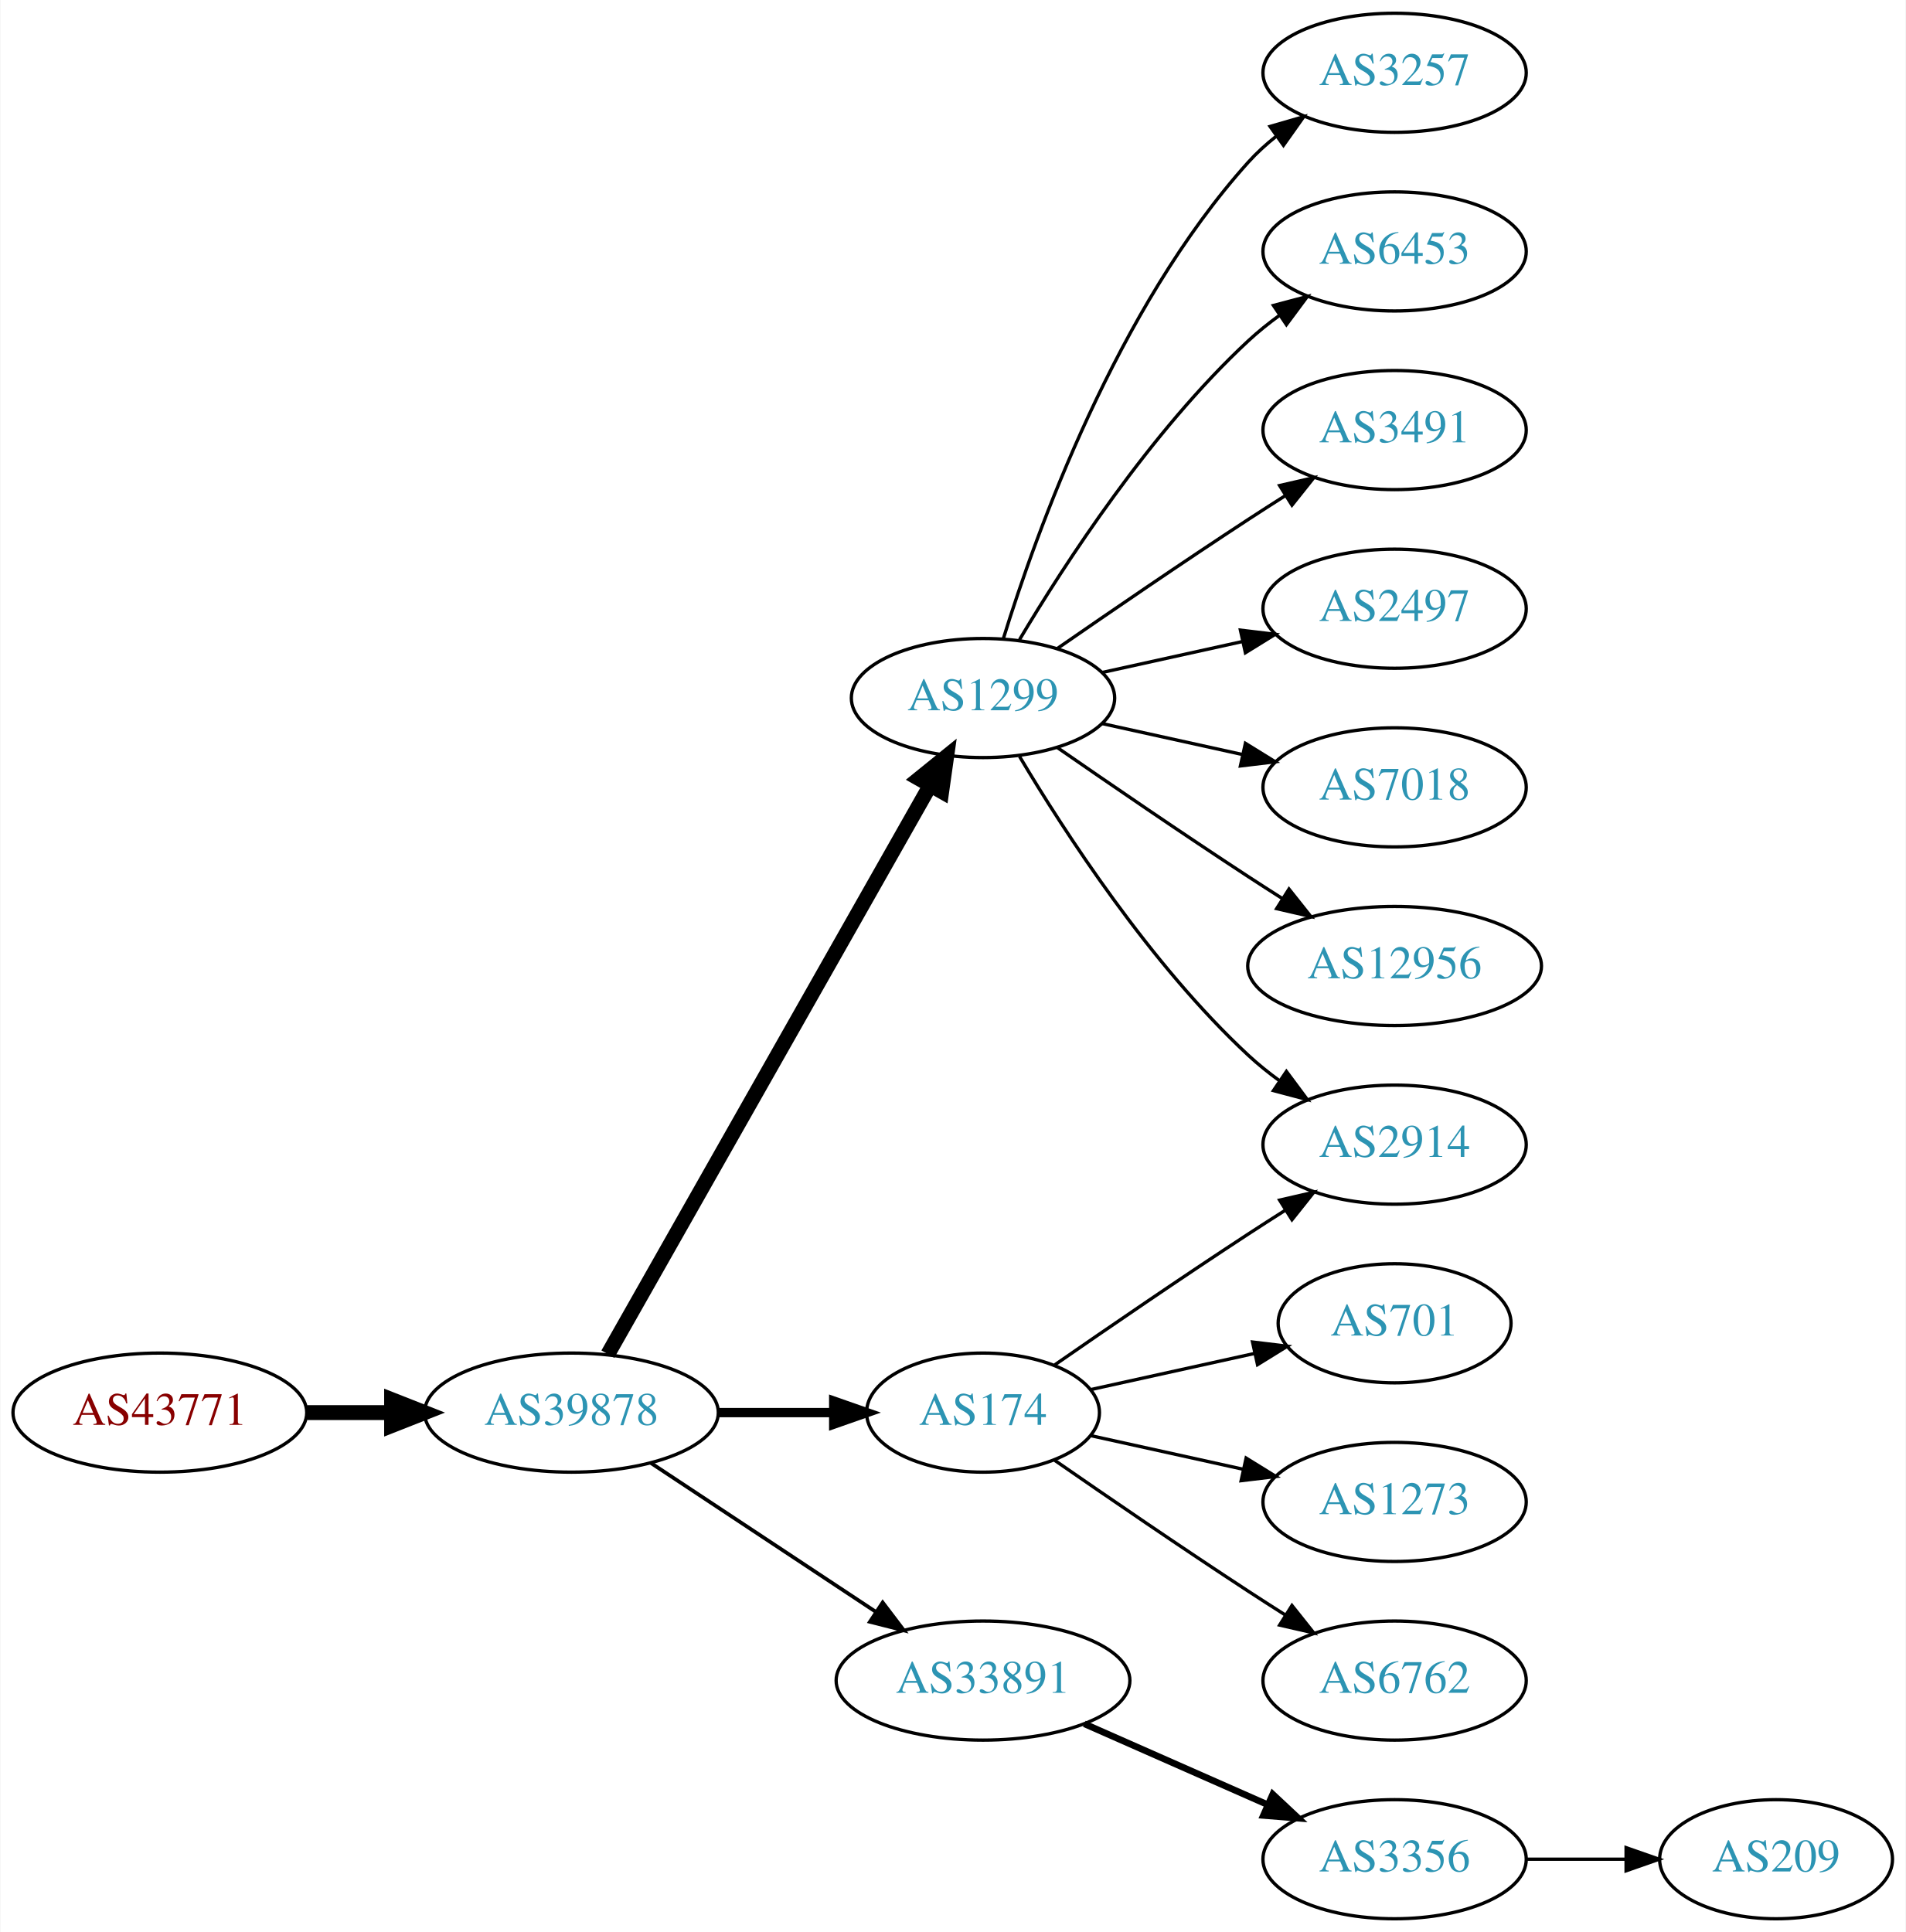
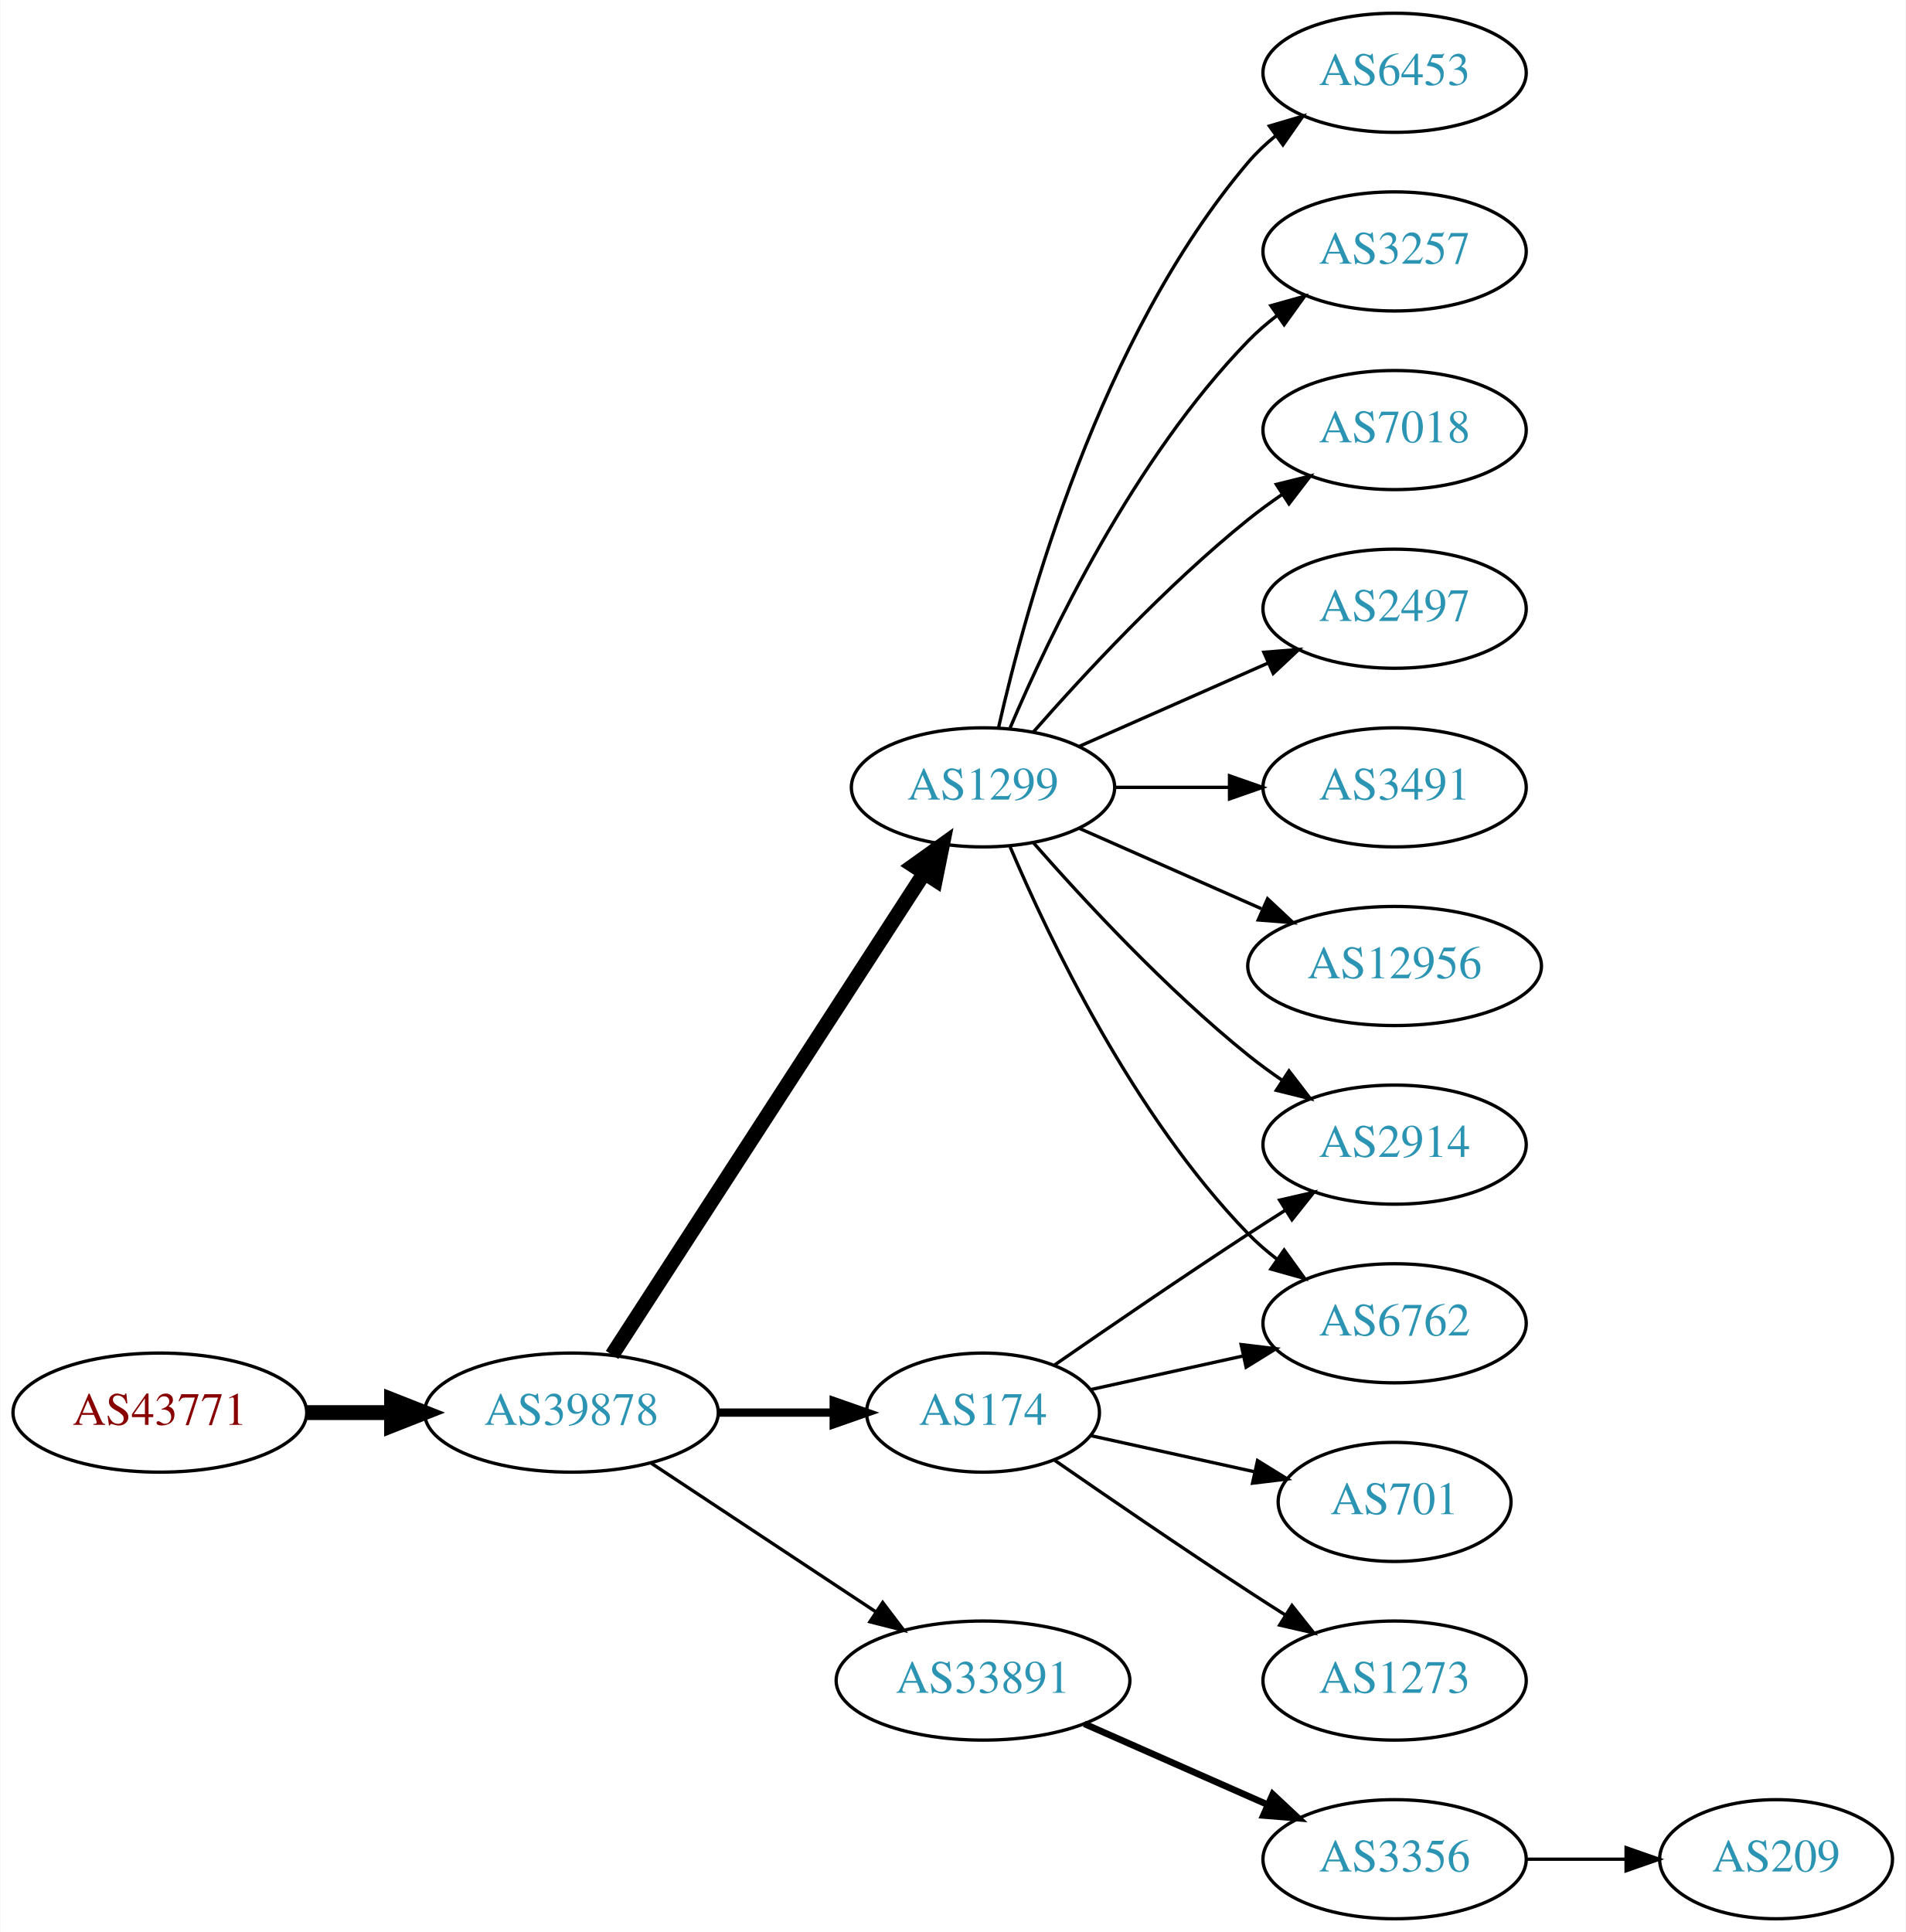
<svg xmlns="http://www.w3.org/2000/svg" xmlns:xlink="http://www.w3.org/1999/xlink" width="576pt" height="584pt" viewBox="0.00 0.00 575.76 584.00">
  <g id="graph0" class="graph" transform="scale(1 1) rotate(0) translate(4 580)">
    <polygon fill="white" stroke="none" points="-4,4 -4,-580 571.762,-580 571.762,4 -4,4" />
    <g id="node1" class="node">
      <g id="a_node1">
        <a xlink:href="/asn/43771" xlink:title="AS43771 ~ MUKI-AS [AT]">
          <ellipse fill="#ffffff" stroke="black" cx="44.196" cy="-153" rx="44.393" ry="18" />
          <text text-anchor="middle" x="44.196" y="-149.3" font-family="Times,serif" font-size="14.00" fill="#880000">AS43771</text>
        </a>
      </g>
    </g>
    <g id="node2" class="node">
      <g id="a_node2">
        <a xlink:href="/asn/39878" xlink:title="AS39878 ~ Peter Rauter GmbH [AT]">
          <ellipse fill="#ffffff" stroke="black" cx="168.588" cy="-153" rx="44.393" ry="18" />
          <text text-anchor="middle" x="168.588" y="-149.3" font-family="Times,serif" font-size="14.00" fill="#2c94b3">AS39878</text>
        </a>
      </g>
    </g>
    <g id="edge1" class="edge">
      <path fill="none" stroke="black" stroke-width="4.5" d="M88.692,-153C96.898,-153 105.569,-153 114.041,-153" />
      <polygon fill="black" stroke="black" stroke-width="4.5" points="114.233,-156.938 124.233,-153 114.233,-149.063 114.233,-156.938" />
    </g>
    <g id="node3" class="node">
      <g id="a_node3">
        <a xlink:href="/asn/1299" xlink:title="AS1299 ~ Telia Carrier [EU]">
-           <ellipse fill="#ffffff" stroke="black" cx="292.98" cy="-369" rx="39.794" ry="18" />
-           <text text-anchor="middle" x="292.98" y="-365.3" font-family="Times,serif" font-size="14.00" fill="#2c94b3">AS1299</text>
+           <ellipse fill="#ffffff" stroke="black" cx="292.98" cy="-342" rx="39.794" ry="18" />
+           <text text-anchor="middle" x="292.98" y="-338.3" font-family="Times,serif" font-size="14.00" fill="#2c94b3">AS1299</text>
        </a>
      </g>
    </g>
    <g id="edge2" class="edge">
-       <path fill="none" stroke="black" stroke-width="4.5" d="M179.604,-170.676C201.084,-208.584 251.677,-297.873 276.998,-342.559" />
-       <polygon fill="black" stroke="black" stroke-width="4.5" points="273.642,-344.623 281.998,-351.383 280.494,-340.741 273.642,-344.623" />
+       <path fill="none" stroke="black" stroke-width="4.5" d="M180.883,-170.442C202.469,-203.775 249.685,-276.686 275.056,-315.866" />
+       <polygon fill="black" stroke="black" stroke-width="4.5" points="271.972,-318.347 280.713,-324.6 278.582,-314.066 271.972,-318.347" />
    </g>
    <g id="node4" class="node">
      <g id="a_node4">
        <a xlink:href="/asn/174" xlink:title="AS174 ~ Cogent Communications [US]">
          <ellipse fill="#ffffff" stroke="black" cx="292.98" cy="-153" rx="35.194" ry="18" />
          <text text-anchor="middle" x="292.98" y="-149.3" font-family="Times,serif" font-size="14.00" fill="#2c94b3">AS174</text>
        </a>
      </g>
    </g>
    <g id="edge3" class="edge">
-       <path fill="none" stroke="black" stroke-width="2.812" d="M213.084,-153C224.341,-153 236.473,-153 247.767,-153" />
-       <polygon fill="black" stroke="black" stroke-width="2.812" points="247.854,-156.5 257.854,-153 247.854,-149.5 247.854,-156.5" />
+       <path fill="none" stroke="black" stroke-width="2.5" d="M213.084,-153C224.341,-153 236.473,-153 247.767,-153" />
+       <polygon fill="black" stroke="black" stroke-width="2.5" points="247.854,-156.5 257.854,-153 247.854,-149.5 247.854,-156.5" />
    </g>
    <g id="node5" class="node">
      <g id="a_node5">
        <a xlink:href="/asn/33891" xlink:title="AS33891 ~ CORE-BACKBONE GMBH GLOBAL NETWORK [DE]">
          <ellipse fill="#ffffff" stroke="black" cx="292.98" cy="-72" rx="44.393" ry="18" />
          <text text-anchor="middle" x="292.98" y="-68.3" font-family="Times,serif" font-size="14.00" fill="#2c94b3">AS33891</text>
        </a>
      </g>
    </g>
    <g id="edge4" class="edge">
-       <path fill="none" stroke="black" stroke-width="1.125" d="M192.609,-137.765C211.841,-125.037 239.449,-106.766 260.686,-92.711" />
-       <polygon fill="black" stroke="black" stroke-width="1.125" points="262.655,-95.605 269.063,-87.167 258.792,-89.767 262.655,-95.605" />
+       <path fill="none" stroke="black" d="M192.609,-137.765C211.841,-125.037 239.449,-106.766 260.686,-92.711" />
+       <polygon fill="black" stroke="black" points="262.655,-95.605 269.063,-87.167 258.792,-89.767 262.655,-95.605" />
    </g>
    <g id="node6" class="node">
      <g id="a_node6">
+         <a xlink:href="/asn/2497" xlink:title="AS2497 ~ Internet Initiative Japan Inc. [JP]">
+           <ellipse fill="#ffffff" stroke="black" cx="417.373" cy="-396" rx="39.794" ry="18" />
+           <text text-anchor="middle" x="417.373" y="-392.3" font-family="Times,serif" font-size="14.00" fill="#2c94b3">AS2497</text>
+         </a>
+       </g>
+     </g>
+     <g id="edge5" class="edge">
+       <path fill="none" stroke="black" d="M322.06,-354.389C339.008,-361.866 360.805,-371.483 379.174,-379.588" />
+       <polygon fill="black" stroke="black" points="377.862,-382.834 388.424,-383.669 380.688,-376.43 377.862,-382.834" />
+     </g>
+     <g id="node7" class="node">
+       <g id="a_node7">
+         <a xlink:href="/asn/3491" xlink:title="AS3491 ~ PCCW Global, Inc. [US]">
+           <ellipse fill="#ffffff" stroke="black" cx="417.373" cy="-342" rx="39.794" ry="18" />
+           <text text-anchor="middle" x="417.373" y="-338.3" font-family="Times,serif" font-size="14.00" fill="#2c94b3">AS3491</text>
+         </a>
+       </g>
+     </g>
+     <g id="edge6" class="edge">
+       <path fill="none" stroke="black" d="M332.706,-342C343.644,-342 355.695,-342 367.161,-342" />
+       <polygon fill="black" stroke="black" points="367.479,-345.5 377.479,-342 367.479,-338.5 367.479,-345.5" />
+     </g>
+     <g id="node8" class="node">
+       <g id="a_node8">
+         <a xlink:href="/asn/12956" xlink:title="AS12956 ~ TELXIUS [ES]">
+           <ellipse fill="#ffffff" stroke="black" cx="417.373" cy="-288" rx="44.393" ry="18" />
+           <text text-anchor="middle" x="417.373" y="-284.3" font-family="Times,serif" font-size="14.00" fill="#2c94b3">AS12956</text>
+         </a>
+       </g>
+     </g>
+     <g id="edge7" class="edge">
+       <path fill="none" stroke="black" d="M322.06,-329.611C338.376,-322.413 359.186,-313.231 377.106,-305.325" />
+       <polygon fill="black" stroke="black" points="378.981,-308.323 386.717,-301.084 376.155,-301.919 378.981,-308.323" />
+     </g>
+     <g id="node9" class="node">
+       <g id="a_node9">
+         <a xlink:href="/asn/6453" xlink:title="AS6453 ~ TATA COMMUNICATIONS (AMERICA) INC [US]">
+           <ellipse fill="#ffffff" stroke="black" cx="417.373" cy="-558" rx="39.794" ry="18" />
+           <text text-anchor="middle" x="417.373" y="-554.3" font-family="Times,serif" font-size="14.00" fill="#2c94b3">AS6453</text>
+         </a>
+       </g>
+     </g>
+     <g id="edge8" class="edge">
+       <path fill="none" stroke="black" d="M297.674,-360.075C305.814,-396.148 328.247,-478.14 373.176,-531 375.611,-533.864 378.427,-536.521 381.432,-538.961" />
+       <polygon fill="black" stroke="black" points="379.531,-541.905 389.692,-544.906 383.62,-536.224 379.531,-541.905" />
+     </g>
+     <g id="node10" class="node">
+       <g id="a_node10">
+         <a xlink:href="/asn/3257" xlink:title="AS3257 ~ GTT [DE]">
+           <ellipse fill="#ffffff" stroke="black" cx="417.373" cy="-504" rx="39.794" ry="18" />
+           <text text-anchor="middle" x="417.373" y="-500.3" font-family="Times,serif" font-size="14.00" fill="#2c94b3">AS3257</text>
+         </a>
+       </g>
+     </g>
+     <g id="edge9" class="edge">
+       <path fill="none" stroke="black" d="M301.171,-359.975C312.938,-387.682 338.512,-441.348 373.176,-477 375.797,-479.695 378.737,-482.239 381.82,-484.608" />
+       <polygon fill="black" stroke="black" points="379.986,-487.597 390.189,-490.455 383.995,-481.859 379.986,-487.597" />
+     </g>
+     <g id="node11" class="node">
+       <g id="a_node11">
+         <a xlink:href="/asn/7018" xlink:title="AS7018 ~ AT&amp;T Services, Inc. [US]">
+           <ellipse fill="#ffffff" stroke="black" cx="417.373" cy="-450" rx="39.794" ry="18" />
+           <text text-anchor="middle" x="417.373" y="-446.3" font-family="Times,serif" font-size="14.00" fill="#2c94b3">AS7018</text>
+         </a>
+       </g>
+     </g>
+     <g id="edge10" class="edge">
+       <path fill="none" stroke="black" d="M308.133,-358.663C323.234,-375.894 348.355,-403.024 373.176,-423 376.432,-425.62 379.957,-428.192 383.542,-430.646" />
+       <polygon fill="black" stroke="black" points="381.629,-433.577 391.914,-436.121 385.46,-427.719 381.629,-433.577" />
+     </g>
+     <g id="node12" class="node">
+       <g id="a_node12">
+         <a xlink:href="/asn/6762" xlink:title="AS6762 ~ TELECOM ITALIA SPARKLE S.p.A. [IT]">
+           <ellipse fill="#ffffff" stroke="black" cx="417.373" cy="-180" rx="39.794" ry="18" />
+           <text text-anchor="middle" x="417.373" y="-176.3" font-family="Times,serif" font-size="14.00" fill="#2c94b3">AS6762</text>
+         </a>
+       </g>
+     </g>
+     <g id="edge11" class="edge">
+       <path fill="none" stroke="black" d="M301.171,-324.025C312.938,-296.318 338.512,-242.652 373.176,-207 375.797,-204.305 378.737,-201.761 381.82,-199.392" />
+       <polygon fill="black" stroke="black" points="383.995,-202.141 390.189,-193.545 379.986,-196.403 383.995,-202.141" />
+     </g>
+     <g id="node13" class="node">
+       <g id="a_node13">
        <a xlink:href="/asn/2914" xlink:title="AS2914 ~ NTT America, Inc. [US]">
          <ellipse fill="#ffffff" stroke="black" cx="417.373" cy="-234" rx="39.794" ry="18" />
          <text text-anchor="middle" x="417.373" y="-230.3" font-family="Times,serif" font-size="14.00" fill="#2c94b3">AS2914</text>
        </a>
      </g>
    </g>
-     <g id="edge5" class="edge">
-       <path fill="none" stroke="black" d="M304.026,-351.329C317.597,-328.528 343.529,-288.528 373.176,-261 376.083,-258.301 379.296,-255.72 382.62,-253.297" />
-       <polygon fill="black" stroke="black" points="384.679,-256.13 390.998,-247.625 380.755,-250.333 384.679,-256.13" />
-     </g>
-     <g id="node7" class="node">
-       <g id="a_node7">
-         <a xlink:href="/asn/3257" xlink:title="AS3257 ~ GTT [DE]">
-           <ellipse fill="#ffffff" stroke="black" cx="417.373" cy="-558" rx="39.794" ry="18" />
-           <text text-anchor="middle" x="417.373" y="-554.3" font-family="Times,serif" font-size="14.00" fill="#2c94b3">AS3257</text>
-         </a>
-       </g>
-     </g>
-     <g id="edge6" class="edge">
-       <path fill="none" stroke="black" d="M299.118,-386.94C309.021,-418.979 333.359,-486.812 373.176,-531 375.693,-533.792 378.564,-536.401 381.603,-538.812" />
-       <polygon fill="black" stroke="black" points="379.732,-541.776 389.911,-544.715 383.786,-536.07 379.732,-541.776" />
-     </g>
-     <g id="node8" class="node">
-       <g id="a_node8">
-         <a xlink:href="/asn/6453" xlink:title="AS6453 ~ TATA COMMUNICATIONS (AMERICA) INC [US]">
-           <ellipse fill="#ffffff" stroke="black" cx="417.373" cy="-504" rx="39.794" ry="18" />
-           <text text-anchor="middle" x="417.373" y="-500.3" font-family="Times,serif" font-size="14.00" fill="#2c94b3">AS6453</text>
-         </a>
-       </g>
-     </g>
-     <g id="edge7" class="edge">
-       <path fill="none" stroke="black" d="M304.026,-386.671C317.597,-409.472 343.529,-449.472 373.176,-477 376.083,-479.699 379.296,-482.28 382.62,-484.703" />
-       <polygon fill="black" stroke="black" points="380.755,-487.667 390.998,-490.375 384.679,-481.87 380.755,-487.667" />
-     </g>
-     <g id="node9" class="node">
-       <g id="a_node9">
-         <a xlink:href="/asn/3491" xlink:title="AS3491 ~ PCCW Global, Inc. [US]">
-           <ellipse fill="#ffffff" stroke="black" cx="417.373" cy="-450" rx="39.794" ry="18" />
-           <text text-anchor="middle" x="417.373" y="-446.3" font-family="Times,serif" font-size="14.00" fill="#2c94b3">AS3491</text>
-         </a>
-       </g>
-     </g>
-     <g id="edge8" class="edge">
-       <path fill="none" stroke="black" d="M315.337,-383.901C331.188,-394.877 353.391,-410.079 373.176,-423 376.758,-425.339 380.529,-427.759 384.289,-430.144" />
-       <polygon fill="black" stroke="black" points="382.623,-433.231 392.95,-435.596 386.352,-427.307 382.623,-433.231" />
-     </g>
-     <g id="node10" class="node">
-       <g id="a_node10">
-         <a xlink:href="/asn/2497" xlink:title="AS2497 ~ Internet Initiative Japan Inc. [JP]">
-           <ellipse fill="#ffffff" stroke="black" cx="417.373" cy="-396" rx="39.794" ry="18" />
-           <text text-anchor="middle" x="417.373" y="-392.3" font-family="Times,serif" font-size="14.00" fill="#2c94b3">AS2497</text>
-         </a>
-       </g>
-     </g>
-     <g id="edge9" class="edge">
-       <path fill="none" stroke="black" d="M329.053,-376.737C342.24,-379.646 357.42,-382.995 371.386,-386.076" />
-       <polygon fill="black" stroke="black" points="370.776,-389.525 381.295,-388.262 372.284,-382.69 370.776,-389.525" />
-     </g>
-     <g id="node11" class="node">
-       <g id="a_node11">
-         <a xlink:href="/asn/7018" xlink:title="AS7018 ~ AT&amp;T Services, Inc. [US]">
-           <ellipse fill="#ffffff" stroke="black" cx="417.373" cy="-342" rx="39.794" ry="18" />
-           <text text-anchor="middle" x="417.373" y="-338.3" font-family="Times,serif" font-size="14.00" fill="#2c94b3">AS7018</text>
-         </a>
-       </g>
-     </g>
-     <g id="edge10" class="edge">
-       <path fill="none" stroke="black" d="M329.053,-361.263C342.24,-358.354 357.42,-355.005 371.386,-351.924" />
-       <polygon fill="black" stroke="black" points="372.284,-355.31 381.295,-349.738 370.776,-348.475 372.284,-355.31" />
-     </g>
-     <g id="node12" class="node">
-       <g id="a_node12">
-         <a xlink:href="/asn/12956" xlink:title="AS12956 ~ TELXIUS [ES]">
-           <ellipse fill="#ffffff" stroke="black" cx="417.373" cy="-288" rx="44.393" ry="18" />
-           <text text-anchor="middle" x="417.373" y="-284.3" font-family="Times,serif" font-size="14.00" fill="#2c94b3">AS12956</text>
-         </a>
-       </g>
-     </g>
-     <g id="edge11" class="edge">
-       <path fill="none" stroke="black" d="M315.337,-354.099C331.188,-343.123 353.391,-327.921 373.176,-315 376.497,-312.831 379.98,-310.594 383.466,-308.379" />
-       <polygon fill="black" stroke="black" points="385.455,-311.262 392.048,-302.968 381.722,-305.34 385.455,-311.262" />
-     </g>
-     <g id="edge15" class="edge">
+     <g id="edge12" class="edge">
+       <path fill="none" stroke="black" d="M308.133,-325.337C323.234,-308.106 348.355,-280.976 373.176,-261 376.432,-258.38 379.957,-255.808 383.542,-253.354" />
+       <polygon fill="black" stroke="black" points="385.46,-256.281 391.914,-247.879 381.629,-250.423 385.46,-256.281" />
+     </g>
+     <g id="edge14" class="edge">
+       <path fill="none" stroke="black" d="M325.499,-159.953C339.56,-163.055 356.378,-166.765 371.702,-170.146" />
+       <polygon fill="black" stroke="black" points="370.993,-173.573 381.512,-172.31 372.501,-166.738 370.993,-173.573" />
+     </g>
+     <g id="edge16" class="edge">
      <path fill="none" stroke="black" d="M314.671,-167.44C330.563,-178.449 353.113,-193.897 373.176,-207 376.758,-209.339 380.529,-211.759 384.289,-214.144" />
      <polygon fill="black" stroke="black" points="382.623,-217.231 392.95,-219.596 386.352,-211.307 382.623,-217.231" />
-     </g>
-     <g id="node13" class="node">
-       <g id="a_node13">
-         <a xlink:href="/asn/701" xlink:title="AS701 ~ UUNET [US]">
-           <ellipse fill="#ffffff" stroke="black" cx="417.373" cy="-180" rx="35.194" ry="18" />
-           <text text-anchor="middle" x="417.373" y="-176.3" font-family="Times,serif" font-size="14.00" fill="#2c94b3">AS701</text>
-         </a>
-       </g>
-     </g>
-     <g id="edge12" class="edge">
-       <path fill="none" stroke="black" d="M325.499,-159.953C340.632,-163.292 358.96,-167.335 375.18,-170.913" />
-       <polygon fill="black" stroke="black" points="374.441,-174.334 384.96,-173.07 375.949,-167.498 374.441,-174.334" />
    </g>
    <g id="node14" class="node">
      <g id="a_node14">
        <a xlink:href="/asn/1273" xlink:title="AS1273 ~ Vodafone Group PLC [EU]">
-           <ellipse fill="#ffffff" stroke="black" cx="417.373" cy="-126" rx="39.794" ry="18" />
-           <text text-anchor="middle" x="417.373" y="-122.3" font-family="Times,serif" font-size="14.00" fill="#2c94b3">AS1273</text>
+           <ellipse fill="#ffffff" stroke="black" cx="417.373" cy="-72" rx="39.794" ry="18" />
+           <text text-anchor="middle" x="417.373" y="-68.3" font-family="Times,serif" font-size="14.00" fill="#2c94b3">AS1273</text>
        </a>
      </g>
    </g>
    <g id="edge13" class="edge">
-       <path fill="none" stroke="black" d="M325.499,-146.047C339.56,-142.945 356.378,-139.235 371.702,-135.854" />
-       <polygon fill="black" stroke="black" points="372.501,-139.262 381.512,-133.69 370.993,-132.427 372.501,-139.262" />
+       <path fill="none" stroke="black" d="M314.671,-138.56C330.563,-127.551 353.113,-112.103 373.176,-99 376.758,-96.661 380.529,-94.241 384.289,-91.856" />
+       <polygon fill="black" stroke="black" points="386.352,-94.693 392.95,-86.404 382.623,-88.769 386.352,-94.693" />
    </g>
    <g id="node15" class="node">
      <g id="a_node15">
-         <a xlink:href="/asn/6762" xlink:title="AS6762 ~ TELECOM ITALIA SPARKLE S.p.A. [IT]">
-           <ellipse fill="#ffffff" stroke="black" cx="417.373" cy="-72" rx="39.794" ry="18" />
-           <text text-anchor="middle" x="417.373" y="-68.3" font-family="Times,serif" font-size="14.00" fill="#2c94b3">AS6762</text>
-         </a>
-       </g>
-     </g>
-     <g id="edge14" class="edge">
-       <path fill="none" stroke="black" d="M314.671,-138.56C330.563,-127.551 353.113,-112.103 373.176,-99 376.758,-96.661 380.529,-94.241 384.289,-91.856" />
-       <polygon fill="black" stroke="black" points="386.352,-94.693 392.95,-86.404 382.623,-88.769 386.352,-94.693" />
+         <a xlink:href="/asn/701" xlink:title="AS701 ~ UUNET [US]">
+           <ellipse fill="#ffffff" stroke="black" cx="417.373" cy="-126" rx="35.194" ry="18" />
+           <text text-anchor="middle" x="417.373" y="-122.3" font-family="Times,serif" font-size="14.00" fill="#2c94b3">AS701</text>
+         </a>
+       </g>
+     </g>
+     <g id="edge15" class="edge">
+       <path fill="none" stroke="black" d="M325.499,-146.047C340.632,-142.708 358.96,-138.665 375.18,-135.087" />
+       <polygon fill="black" stroke="black" points="375.949,-138.502 384.96,-132.93 374.441,-131.666 375.949,-138.502" />
    </g>
    <g id="node16" class="node">
      <g id="a_node16">
        <a xlink:href="/asn/3356" xlink:title="AS3356 ~ Level 3 Parent, LLC [US]">
          <ellipse fill="#ffffff" stroke="black" cx="417.373" cy="-18" rx="39.794" ry="18" />
          <text text-anchor="middle" x="417.373" y="-14.3" font-family="Times,serif" font-size="14.00" fill="#2c94b3">AS3356</text>
        </a>
      </g>
    </g>
-     <g id="edge16" class="edge">
+     <g id="edge17" class="edge">
      <path fill="none" stroke="black" stroke-width="2" d="M323.608,-58.928C340.203,-51.606 361.062,-42.403 378.795,-34.579" />
      <polygon fill="black" stroke="black" stroke-width="2" points="380.543,-37.634 388.279,-30.395 377.717,-31.23 380.543,-37.634" />
    </g>
    <g id="node17" class="node">
      <g id="a_node17">
        <a xlink:href="/asn/209" xlink:title="AS209 ~ CenturyLink Communications, LLC [US]">
          <ellipse fill="#ffffff" stroke="black" cx="532.666" cy="-18" rx="35.194" ry="18" />
          <text text-anchor="middle" x="532.666" y="-14.3" font-family="Times,serif" font-size="14.00" fill="#2c94b3">AS209</text>
        </a>
      </g>
    </g>
-     <g id="edge17" class="edge">
+     <g id="edge18" class="edge">
      <path fill="none" stroke="black" d="M457.045,-18C466.75,-18 477.241,-18 487.204,-18" />
      <polygon fill="black" stroke="black" points="487.34,-21.5 497.34,-18 487.34,-14.5 487.34,-21.5" />
    </g>
  </g>
</svg>
